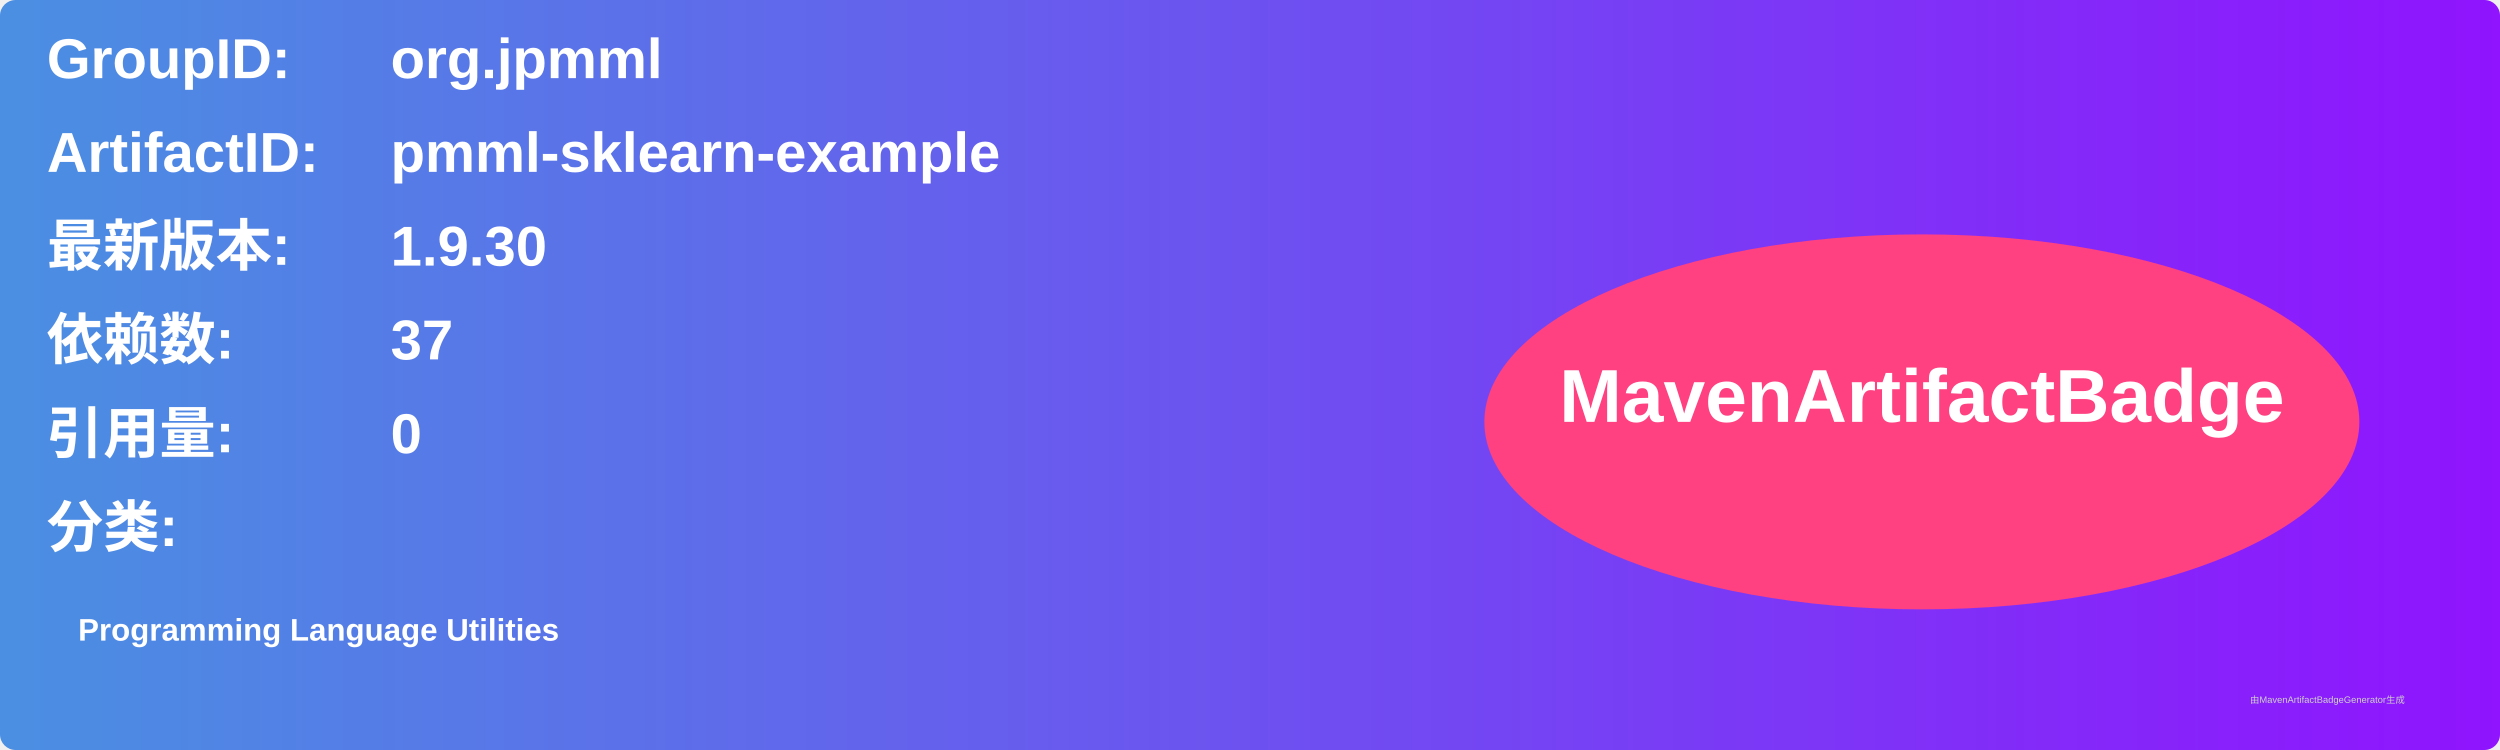
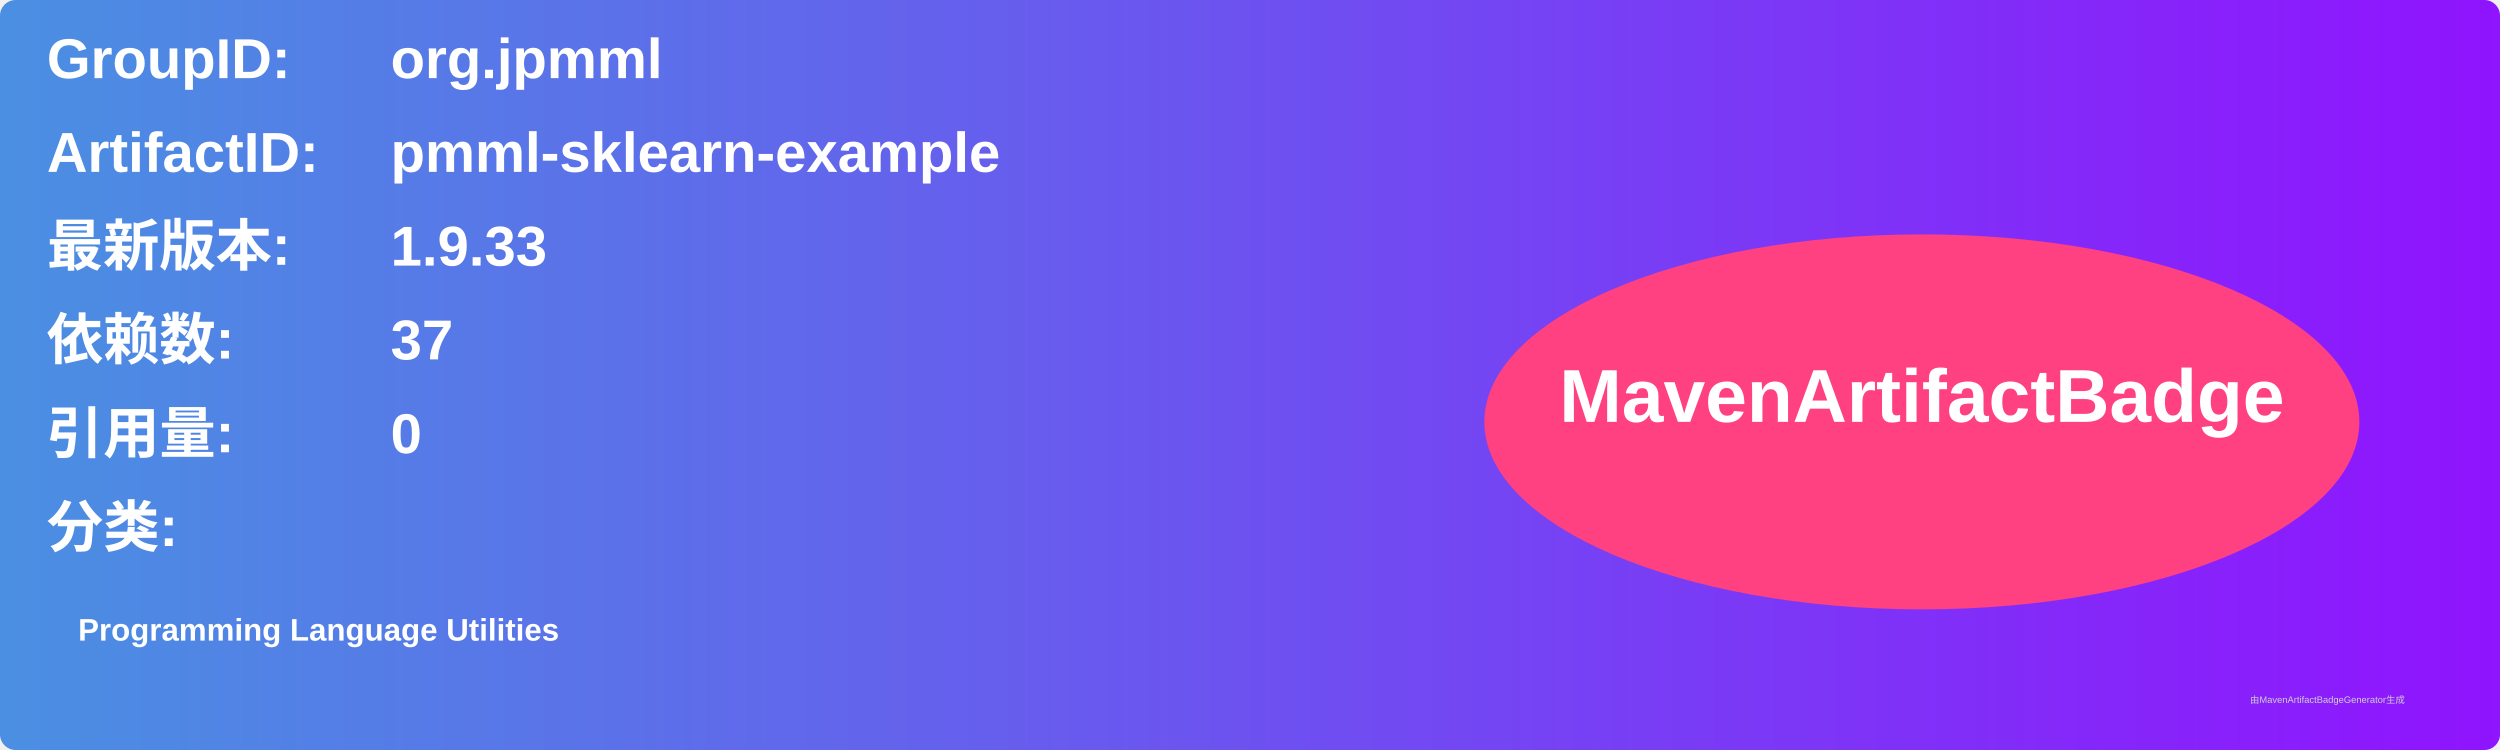
<svg xmlns="http://www.w3.org/2000/svg" width="800" height="240" viewBox="0 0 800 240">
  <linearGradient id="grad" x1="0%" y1="0%" x2="100%" y2="0%">
    <stop offset="0%" stop-color="#4a90e2" />
    <stop offset="100%" stop-color="#9013fe" />
  </linearGradient>
  <rect width="100%" height="100%" rx="5" ry="5" fill="url(#grad)" />
  <g transform="translate(15, 15)">
    <text x="0" y="10" font-family="Arial" font-size="18" fill="white" font-weight="bold" width="260">GroupID:</text>
    <text x="110" y="10" font-family="Arial" font-size="18" fill="white" font-weight="bold" width="460">org.jpmml</text>
    <text x="0" y="40" font-family="Arial" font-size="18" fill="white" font-weight="bold" width="260">ArtifactID:</text>
    <text x="110" y="40" font-family="Arial" font-size="18" fill="white" font-weight="bold" width="460">pmml-sklearn-example</text>
    <text x="0" y="70" font-family="Arial" font-size="18" fill="white" font-weight="bold">最新版本:</text>
    <text x="110" y="70" font-family="Arial" font-size="18" fill="white" font-weight="bold">
-       <tspan font-weight="bold">1.9.30</tspan>
+       <tspan font-weight="bold">1.9.33</tspan>
    </text>
    <text x="0" y="100" font-family="Arial" font-size="18" fill="white" font-weight="bold">依赖数: </text>
    <text x="110" y="100" font-family="Arial" font-size="18" fill="white">
      <tspan font-weight="bold">37</tspan>
    </text>
    <text x="0" y="130" font-family="Arial" font-size="18" fill="white" font-weight="bold">引用量: </text>
    <text x="110" y="130" font-family="Arial" font-size="18" fill="white">
      <tspan font-weight="bold">0</tspan>
    </text>
    <text x="0" y="160" font-family="Arial" font-size="18" fill="white" font-weight="bold">分类:</text>
    <text x="10" y="190" font-family="Arial" font-size="10" fill="white">
      <tspan font-weight="bold">Programming Language Utilities</tspan>
    </text>
    <ellipse cx="600" cy="120" rx="140" ry="60" fill="#ff4081" />
    <text x="600" y="120" text-anchor="middle" font-family="Arial" font-size="24" fill="white" font-weight="bold">MavenArtifactBadge</text>
  </g>
  <text x="720" y="225" font-family="Arial" font-size="3" fill="#d0d0d0">由MavenArtifactBadgeGenerator生成</text>
</svg>
